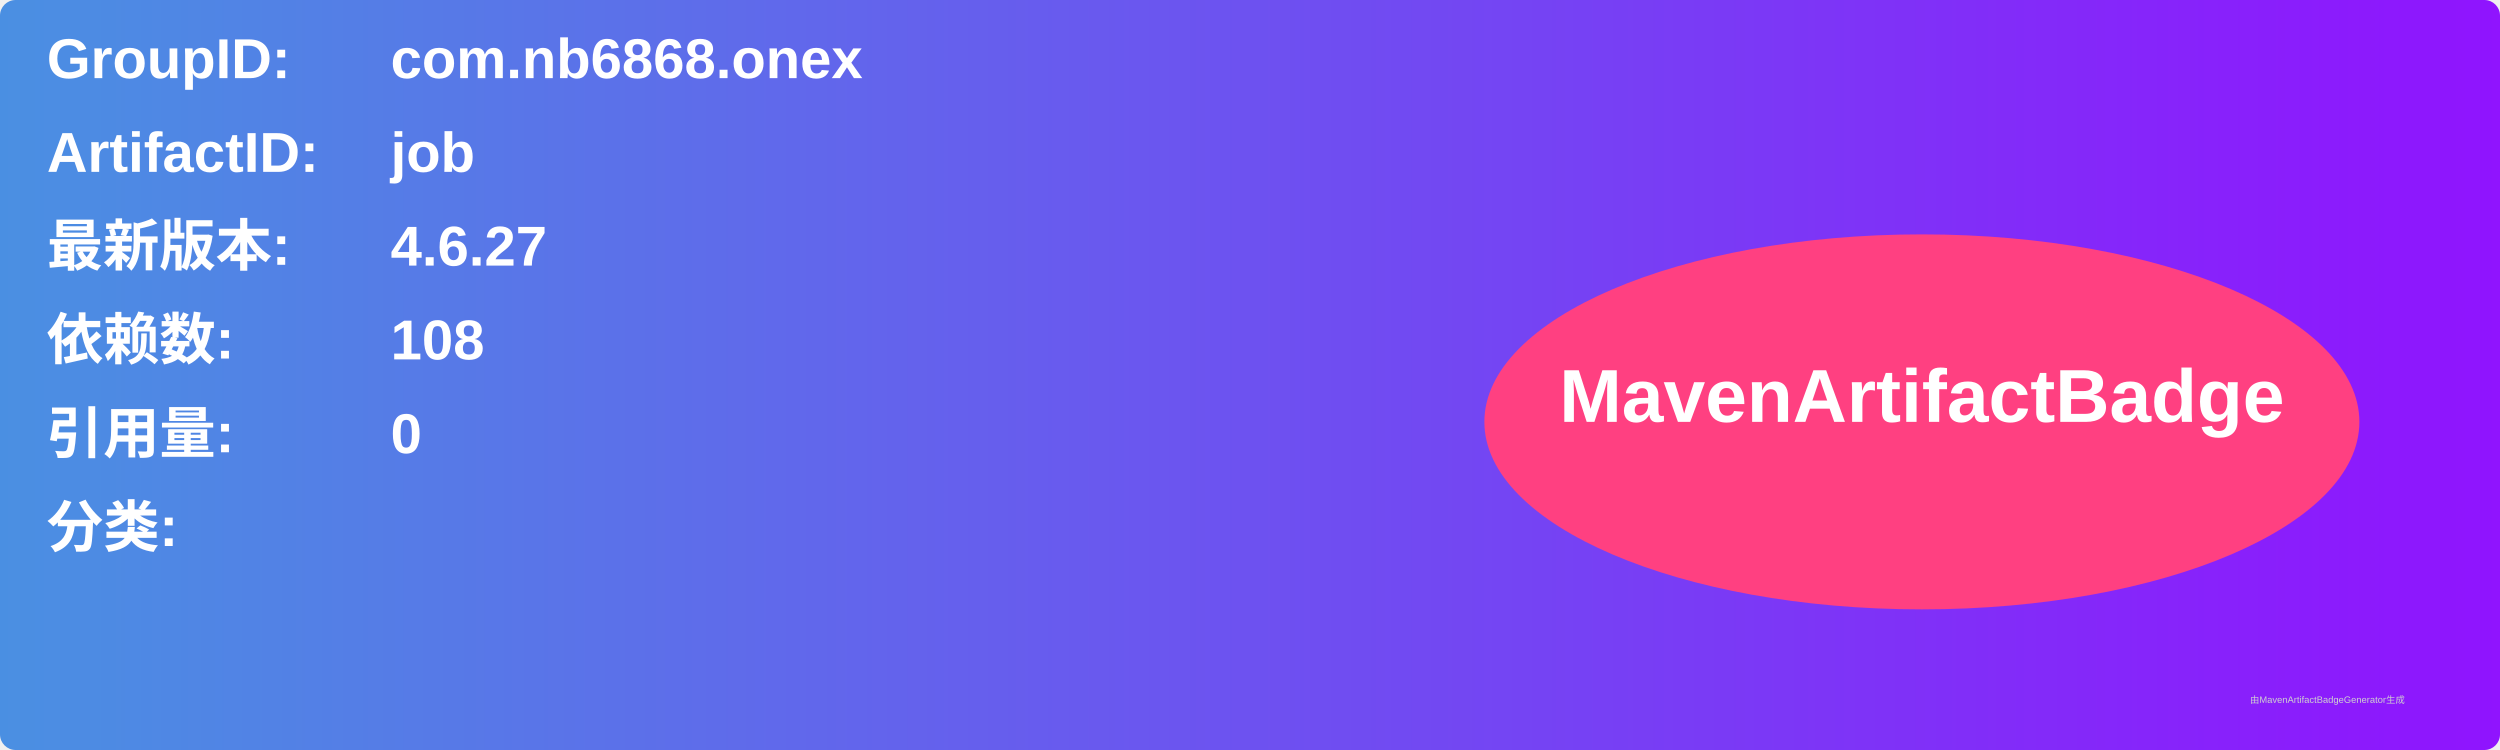
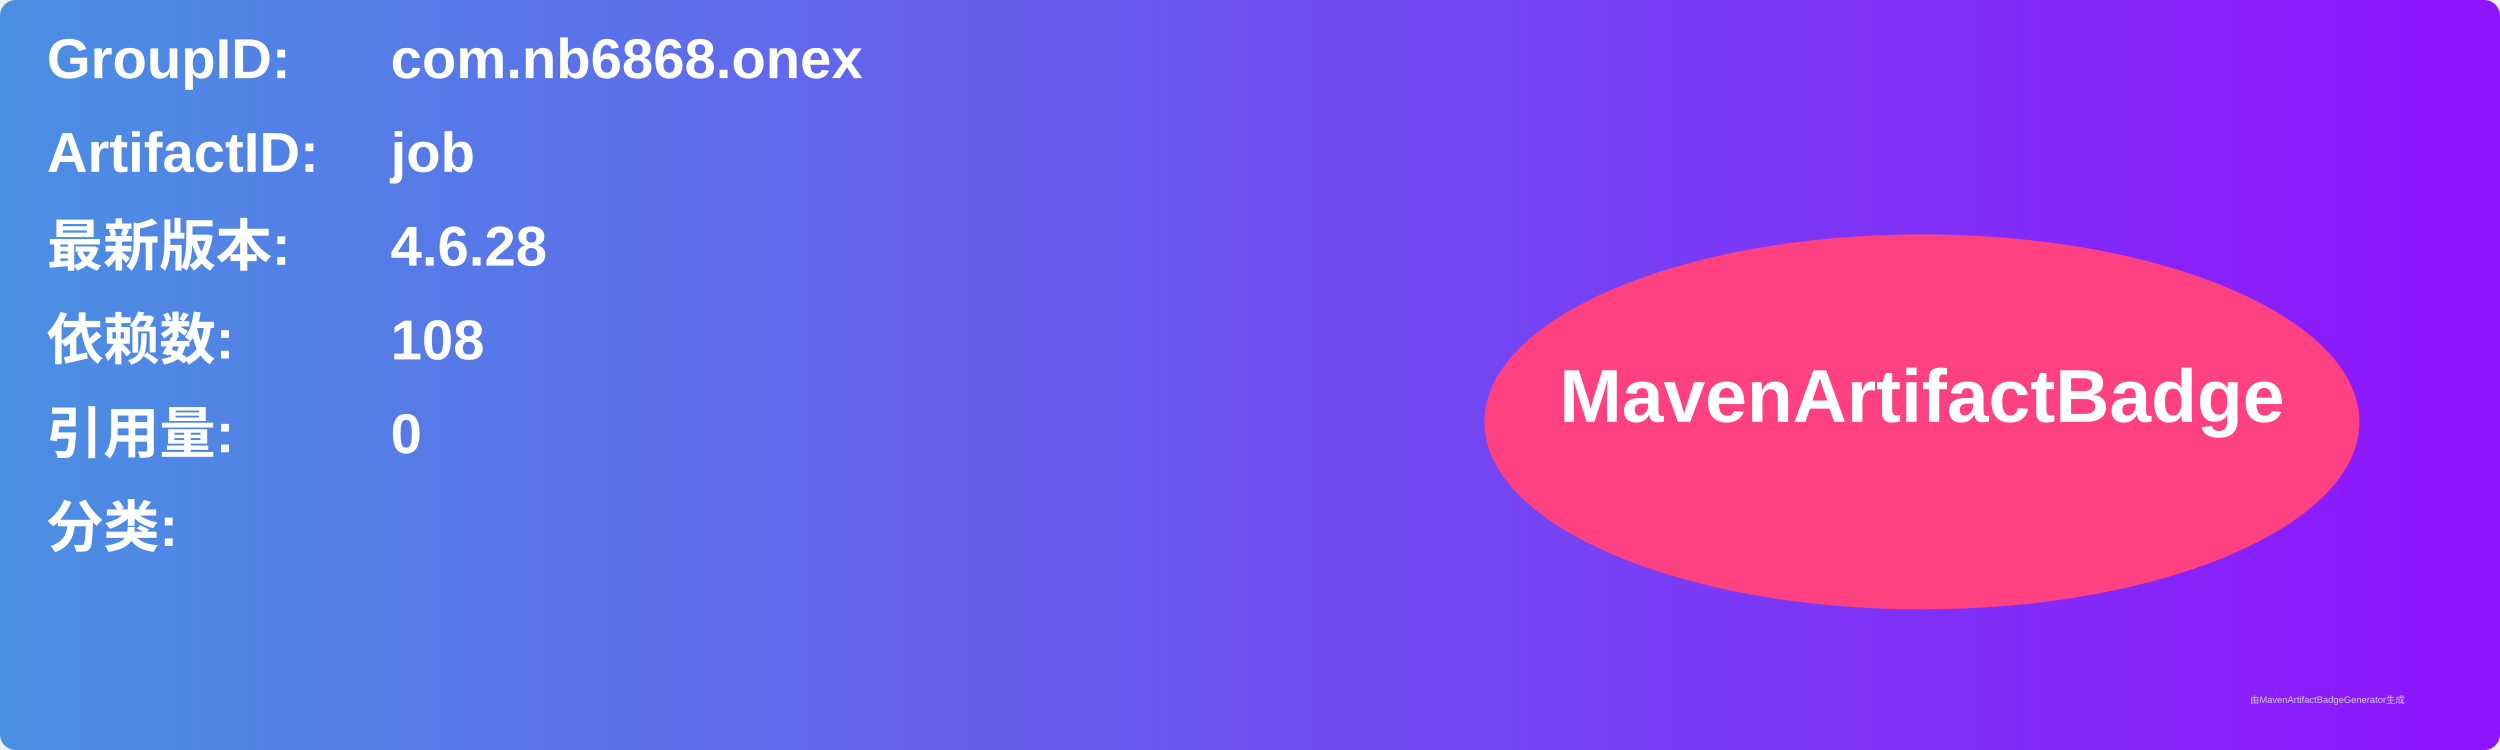
<svg xmlns="http://www.w3.org/2000/svg" width="800" height="240" viewBox="0 0 800 240">
  <linearGradient id="grad" x1="0%" y1="0%" x2="100%" y2="0%">
    <stop offset="0%" stop-color="#4a90e2" />
    <stop offset="100%" stop-color="#9013fe" />
  </linearGradient>
  <rect width="100%" height="100%" rx="5" ry="5" fill="url(#grad)" />
  <g transform="translate(15, 15)">
    <text x="0" y="10" font-family="Arial" font-size="18" fill="white" font-weight="bold" width="260">GroupID:</text>
    <text x="110" y="10" font-family="Arial" font-size="18" fill="white" font-weight="bold" width="460">com.nb6868.onex</text>
    <text x="0" y="40" font-family="Arial" font-size="18" fill="white" font-weight="bold" width="260">ArtifactID:</text>
    <text x="110" y="40" font-family="Arial" font-size="18" fill="white" font-weight="bold" width="460">job</text>
    <text x="0" y="70" font-family="Arial" font-size="18" fill="white" font-weight="bold">最新版本:</text>
    <text x="110" y="70" font-family="Arial" font-size="18" fill="white" font-weight="bold">
-       <tspan font-weight="bold">4.6.27</tspan>
+       <tspan font-weight="bold">4.6.28</tspan>
    </text>
    <text x="0" y="100" font-family="Arial" font-size="18" fill="white" font-weight="bold">依赖数: </text>
    <text x="110" y="100" font-family="Arial" font-size="18" fill="white">
      <tspan font-weight="bold">108</tspan>
    </text>
    <text x="0" y="130" font-family="Arial" font-size="18" fill="white" font-weight="bold">引用量: </text>
    <text x="110" y="130" font-family="Arial" font-size="18" fill="white">
      <tspan font-weight="bold">0</tspan>
    </text>
    <text x="0" y="160" font-family="Arial" font-size="18" fill="white" font-weight="bold">分类:</text>
    <text x="10" y="190" font-family="Arial" font-size="10" fill="white">
      <tspan font-weight="bold" />
    </text>
    <ellipse cx="600" cy="120" rx="140" ry="60" fill="#ff4081" />
    <text x="600" y="120" text-anchor="middle" font-family="Arial" font-size="24" fill="white" font-weight="bold">MavenArtifactBadge</text>
  </g>
  <text x="720" y="225" font-family="Arial" font-size="3" fill="#d0d0d0">由MavenArtifactBadgeGenerator生成</text>
</svg>
